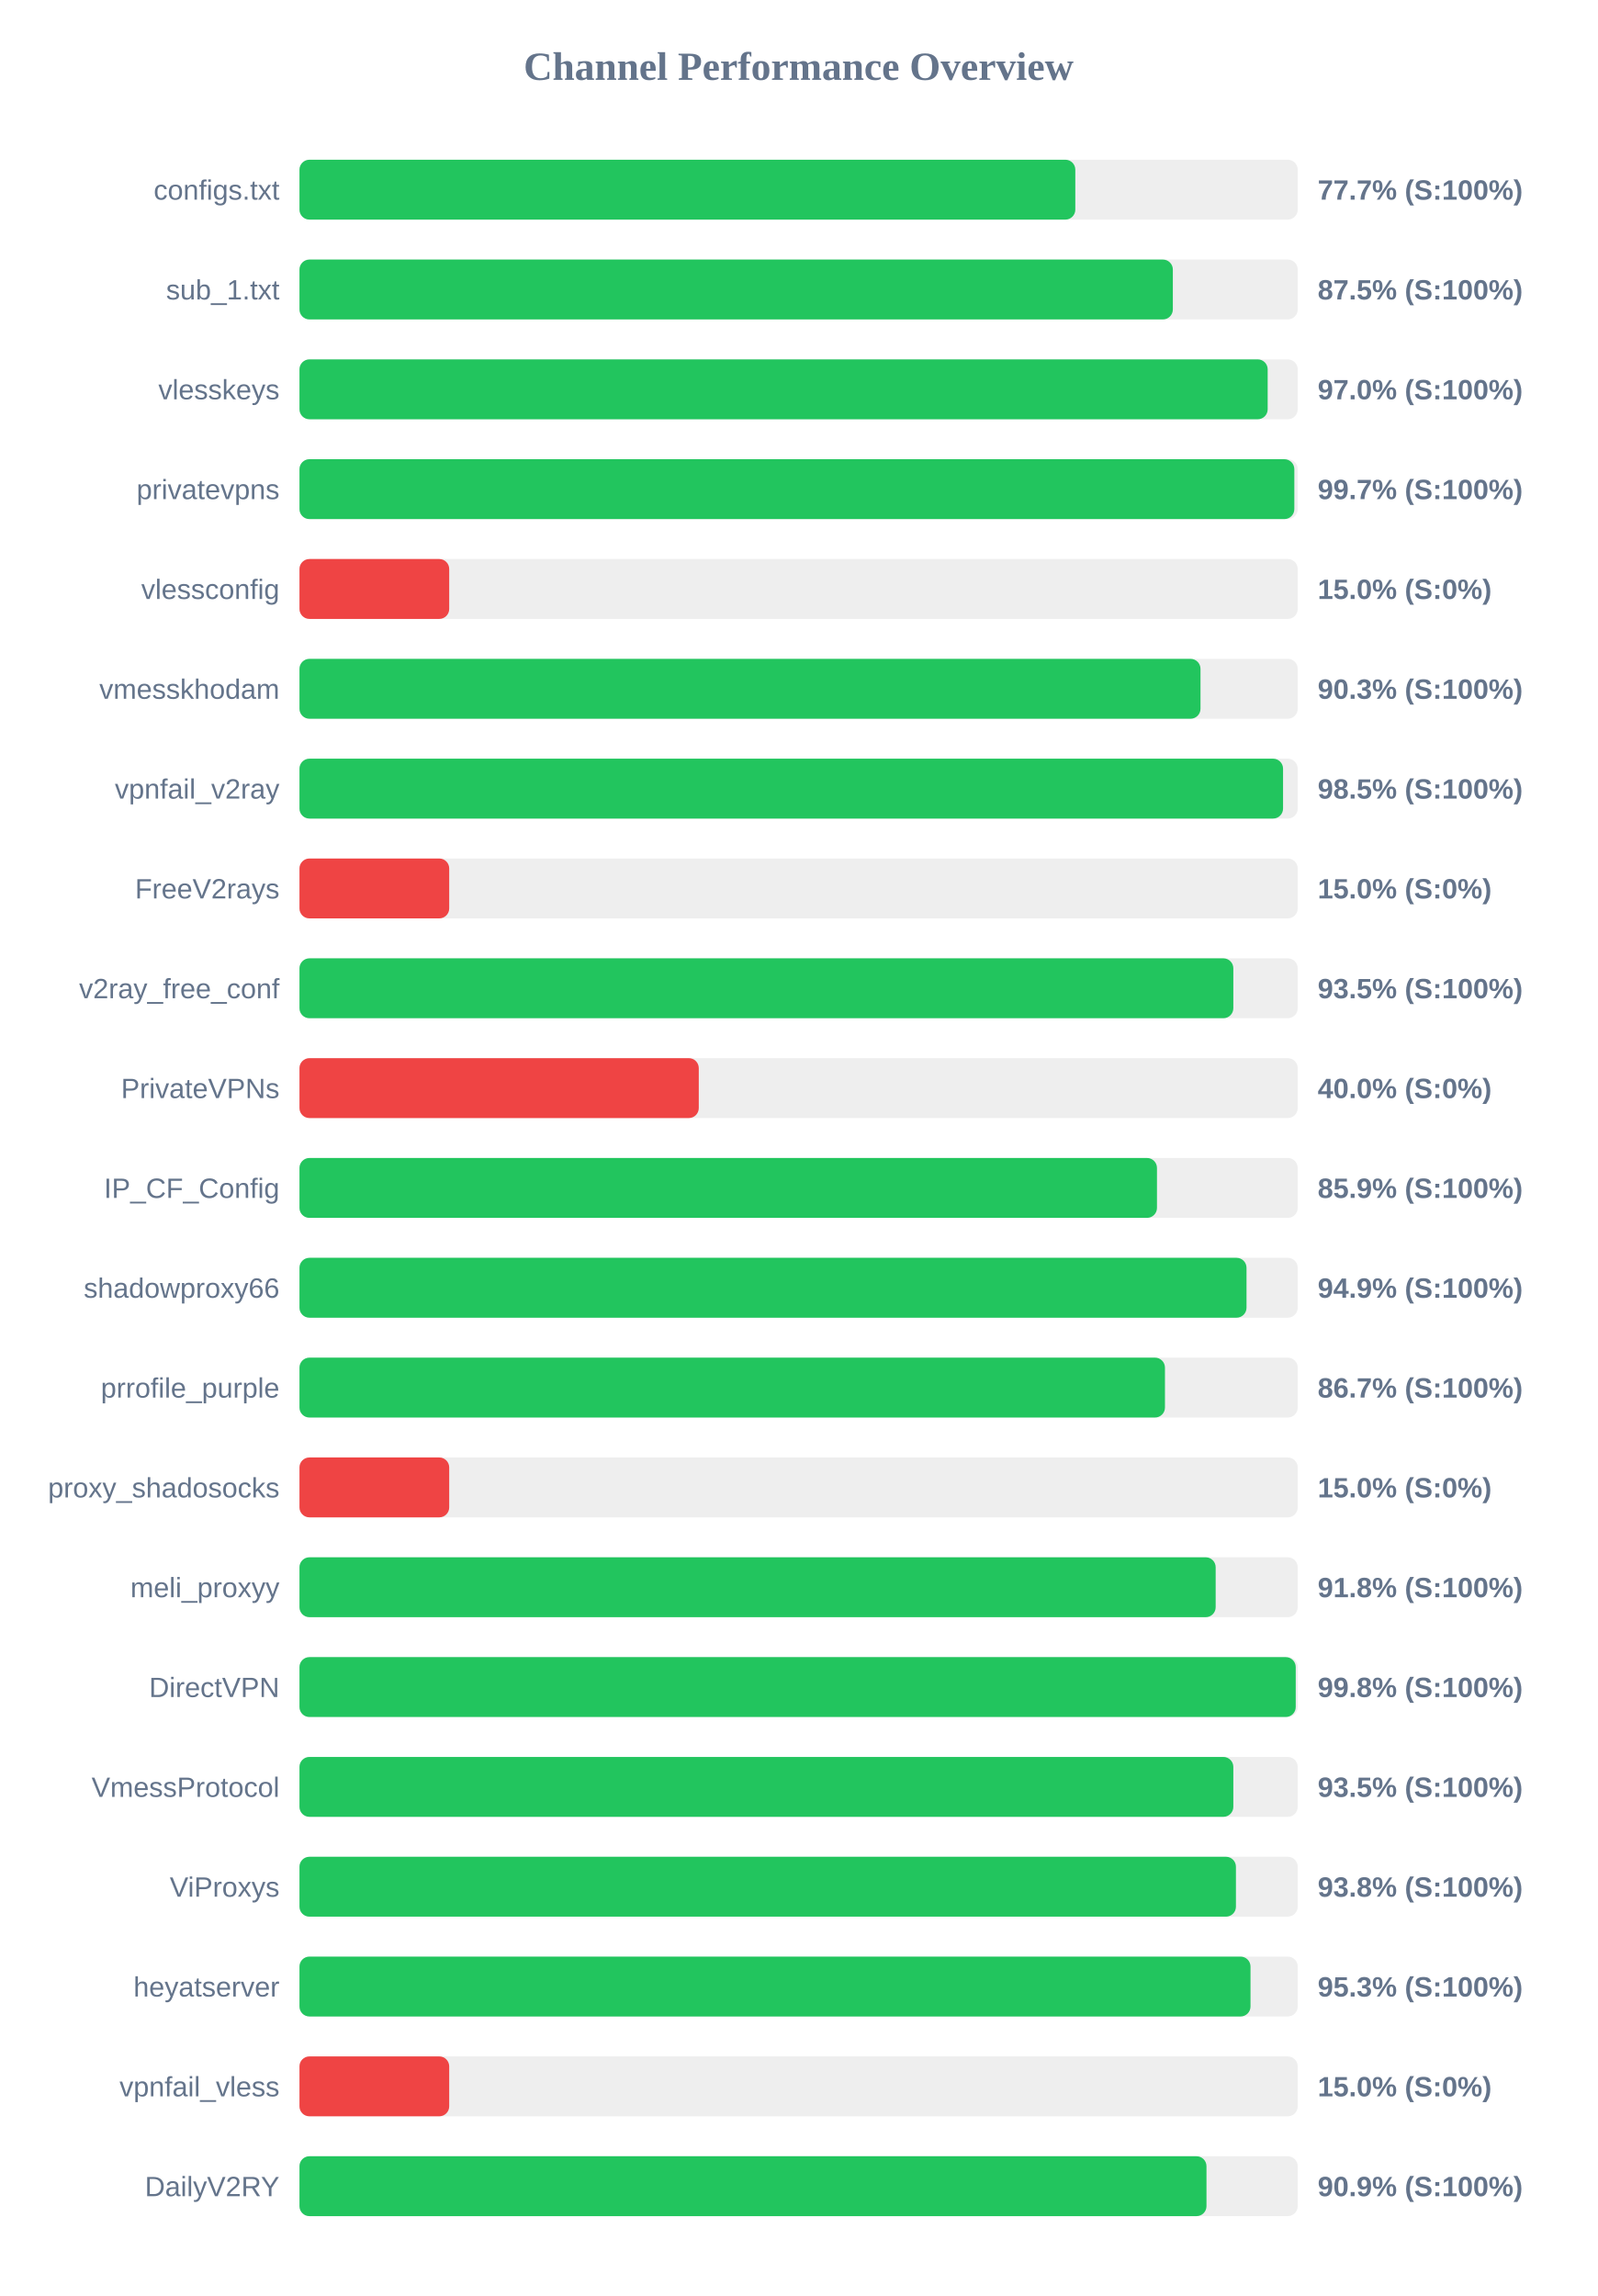
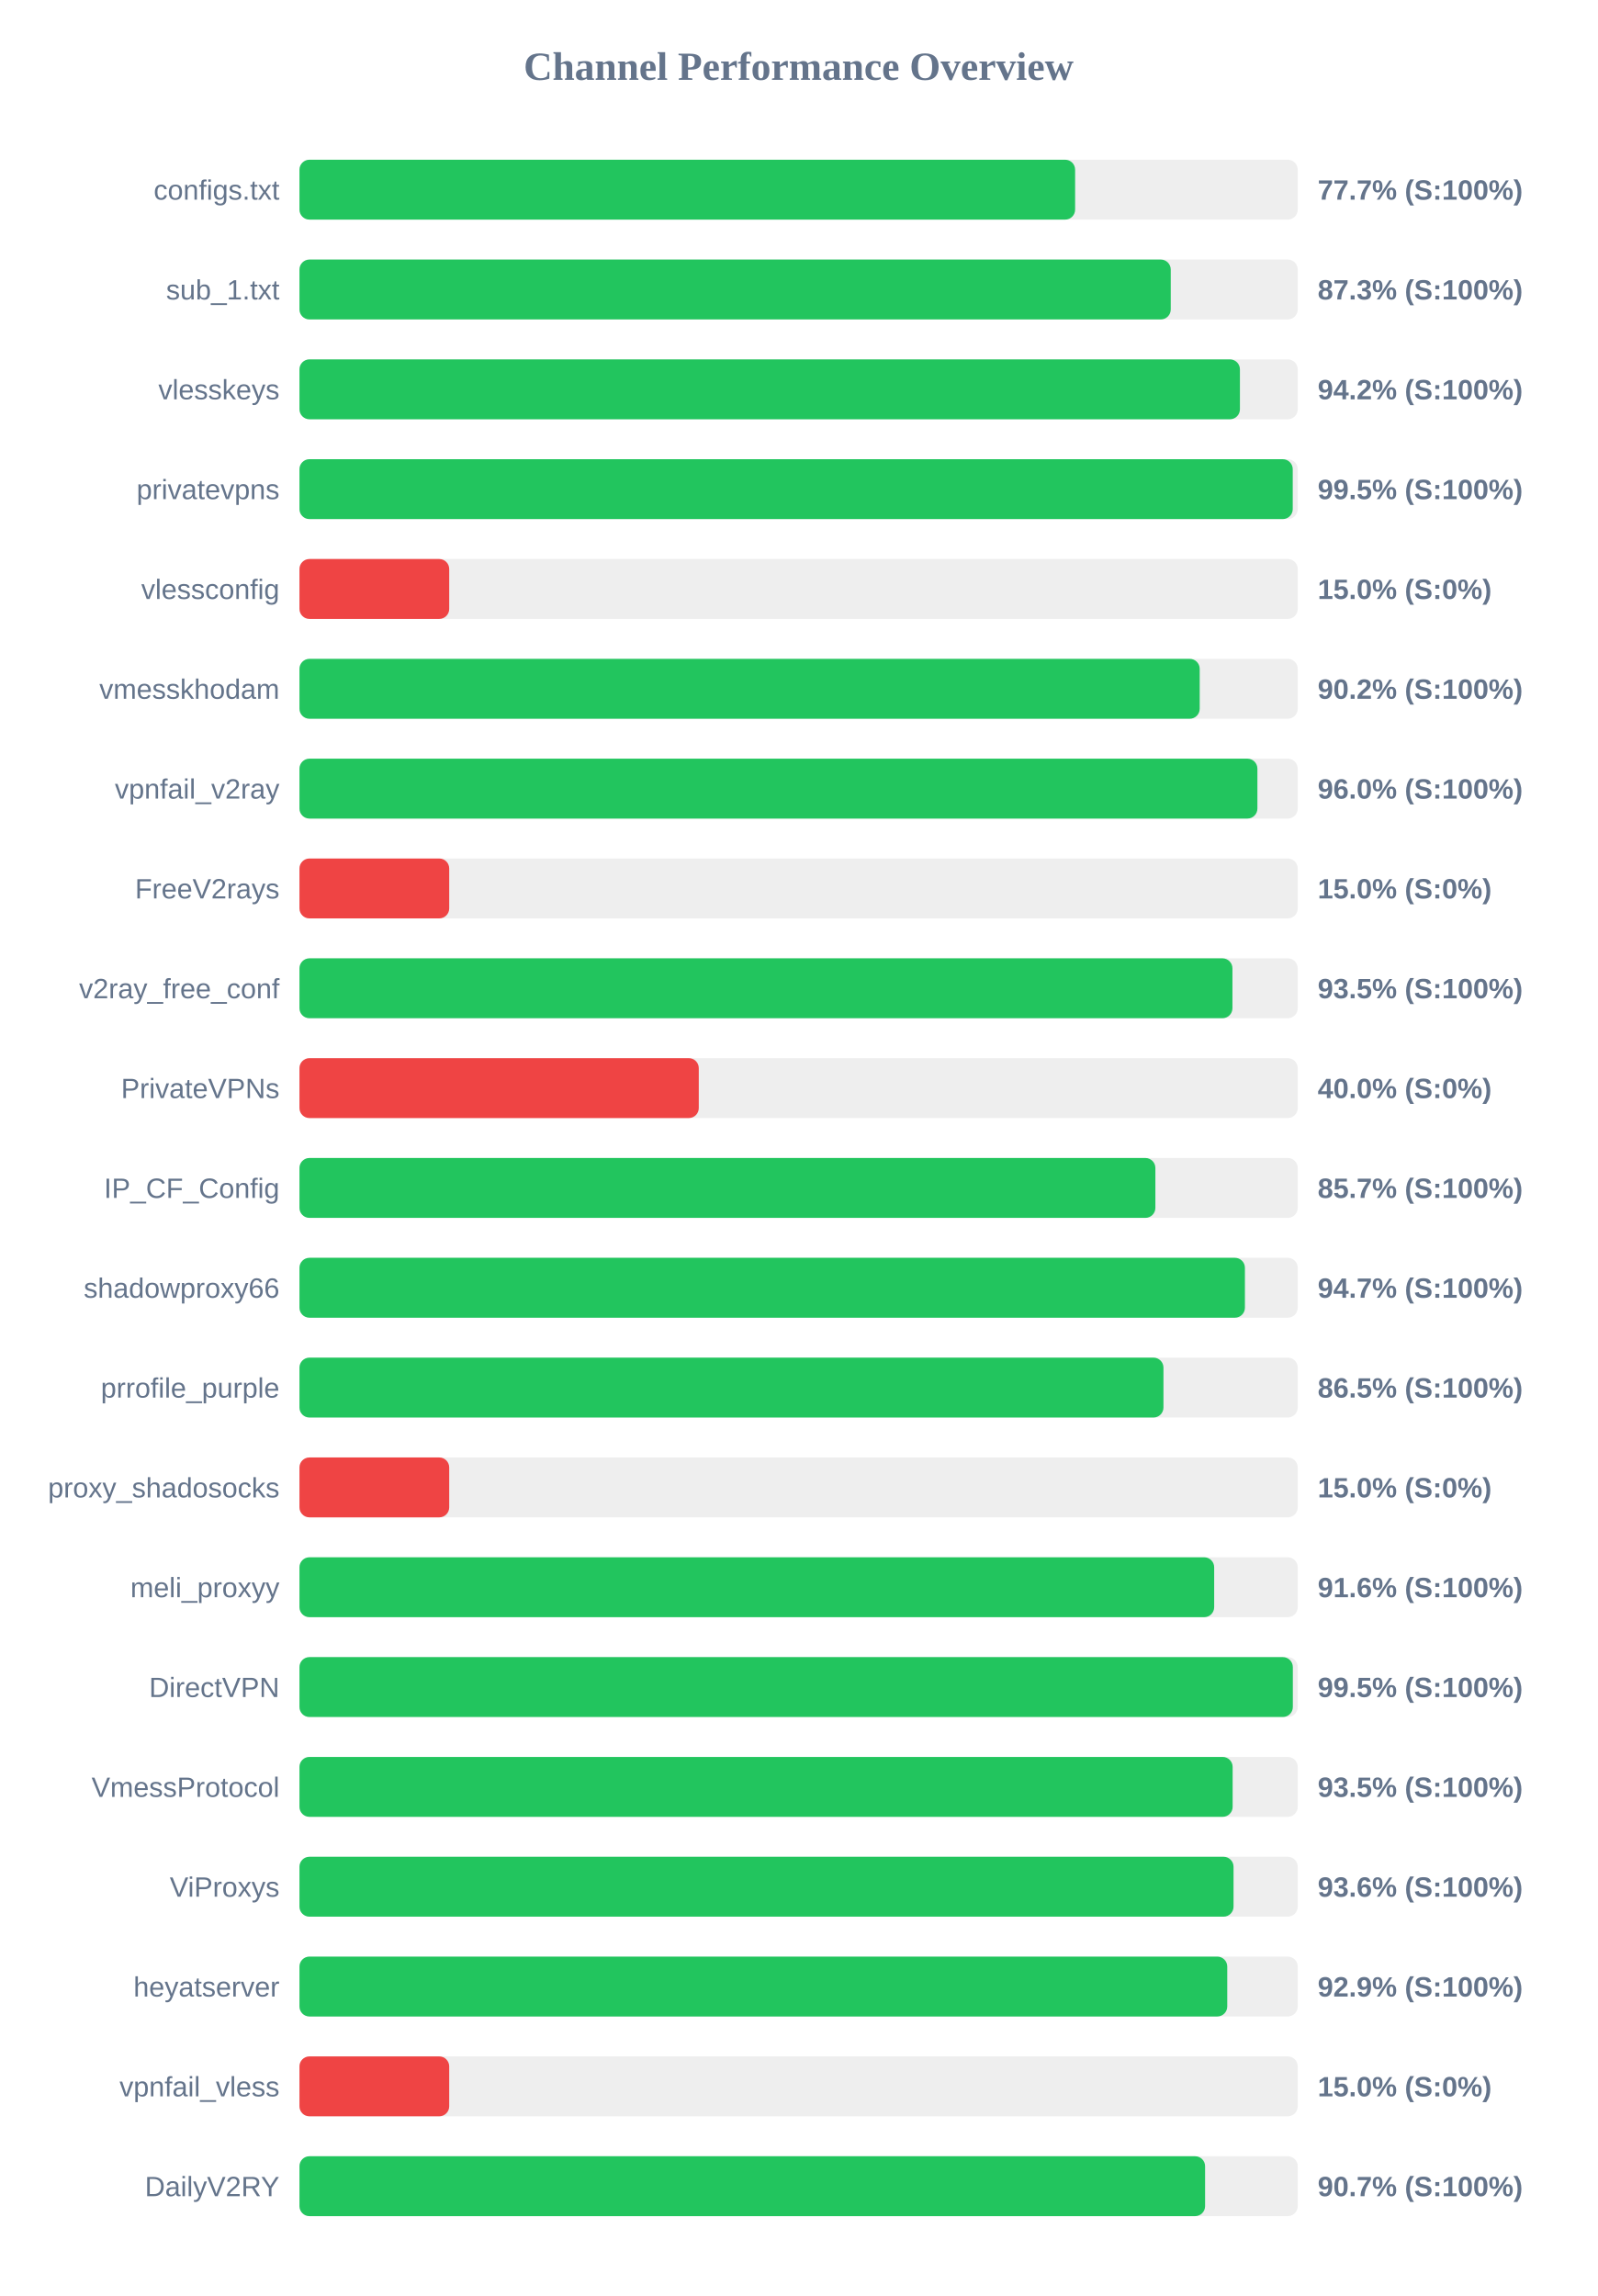
<svg xmlns="http://www.w3.org/2000/svg" width="800" height="1150" version="1.1">
  <style>
        .row { font: 14px Arial; fill: #64748b; }
        .score { font: bold 14px Arial; fill: #64748b; }
    </style>
  <text x="400" y="40" text-anchor="middle" font-size="20px" font-weight="bold" fill="#64748b">Channel Performance Overview</text>
  <rect x="150" y="80" width="500" height="30" fill="#eee" rx="5" />
-   <rect x="150" y="80" width="388.6" height="30" fill="#22c55e" rx="5" />
+   <rect x="150" y="80" width="388.5" height="30" fill="#22c55e" rx="5" />
  <text x="140" y="100" text-anchor="end" class="row">configs.txt</text>
  <text x="660" y="100" text-anchor="start" class="score">77.7% (S:100%)</text>
  <rect x="150" y="130" width="500" height="30" fill="#eee" rx="5" />
-   <rect x="150" y="130" width="437.45" height="30" fill="#22c55e" rx="5" />
+   <rect x="150" y="130" width="436.4" height="30" fill="#22c55e" rx="5" />
  <text x="140" y="150" text-anchor="end" class="row">sub_1.txt</text>
-   <text x="660" y="150" text-anchor="start" class="score">87.5% (S:100%)</text>
+   <text x="660" y="150" text-anchor="start" class="score">87.3% (S:100%)</text>
  <rect x="150" y="180" width="500" height="30" fill="#eee" rx="5" />
-   <rect x="150" y="180" width="484.95" height="30" fill="#22c55e" rx="5" />
+   <rect x="150" y="180" width="471.05" height="30" fill="#22c55e" rx="5" />
  <text x="140" y="200" text-anchor="end" class="row">vlesskeys</text>
-   <text x="660" y="200" text-anchor="start" class="score">97.0% (S:100%)</text>
+   <text x="660" y="200" text-anchor="start" class="score">94.2% (S:100%)</text>
  <rect x="150" y="230" width="500" height="30" fill="#eee" rx="5" />
-   <rect x="150" y="230" width="498.3" height="30" fill="#22c55e" rx="5" />
+   <rect x="150" y="230" width="497.5" height="30" fill="#22c55e" rx="5" />
  <text x="140" y="250" text-anchor="end" class="row">privatevpns</text>
-   <text x="660" y="250" text-anchor="start" class="score">99.7% (S:100%)</text>
+   <text x="660" y="250" text-anchor="start" class="score">99.5% (S:100%)</text>
  <rect x="150" y="280" width="500" height="30" fill="#eee" rx="5" />
  <rect x="150" y="280" width="75.0" height="30" fill="#ef4444" rx="5" />
  <text x="140" y="300" text-anchor="end" class="row">vlessconfig</text>
  <text x="660" y="300" text-anchor="start" class="score">15.0% (S:0%)</text>
  <rect x="150" y="330" width="500" height="30" fill="#eee" rx="5" />
-   <rect x="150" y="330" width="451.3" height="30" fill="#22c55e" rx="5" />
+   <rect x="150" y="330" width="450.9" height="30" fill="#22c55e" rx="5" />
  <text x="140" y="350" text-anchor="end" class="row">vmesskhodam</text>
-   <text x="660" y="350" text-anchor="start" class="score">90.3% (S:100%)</text>
+   <text x="660" y="350" text-anchor="start" class="score">90.2% (S:100%)</text>
  <rect x="150" y="380" width="500" height="30" fill="#eee" rx="5" />
-   <rect x="150" y="380" width="492.65" height="30" fill="#22c55e" rx="5" />
+   <rect x="150" y="380" width="479.8" height="30" fill="#22c55e" rx="5" />
  <text x="140" y="400" text-anchor="end" class="row">vpnfail_v2ray</text>
-   <text x="660" y="400" text-anchor="start" class="score">98.5% (S:100%)</text>
+   <text x="660" y="400" text-anchor="start" class="score">96.0% (S:100%)</text>
  <rect x="150" y="430" width="500" height="30" fill="#eee" rx="5" />
  <rect x="150" y="430" width="75.0" height="30" fill="#ef4444" rx="5" />
  <text x="140" y="450" text-anchor="end" class="row">FreeV2rays</text>
  <text x="660" y="450" text-anchor="start" class="score">15.0% (S:0%)</text>
  <rect x="150" y="480" width="500" height="30" fill="#eee" rx="5" />
-   <rect x="150" y="480" width="467.75" height="30" fill="#22c55e" rx="5" />
+   <rect x="150" y="480" width="467.3" height="30" fill="#22c55e" rx="5" />
  <text x="140" y="500" text-anchor="end" class="row">v2ray_free_conf</text>
  <text x="660" y="500" text-anchor="start" class="score">93.5% (S:100%)</text>
  <rect x="150" y="530" width="500" height="30" fill="#eee" rx="5" />
  <rect x="150" y="530" width="200.0" height="30" fill="#ef4444" rx="5" />
  <text x="140" y="550" text-anchor="end" class="row">PrivateVPNs</text>
  <text x="660" y="550" text-anchor="start" class="score">40.0% (S:0%)</text>
  <rect x="150" y="580" width="500" height="30" fill="#eee" rx="5" />
-   <rect x="150" y="580" width="429.5" height="30" fill="#22c55e" rx="5" />
+   <rect x="150" y="580" width="428.7" height="30" fill="#22c55e" rx="5" />
  <text x="140" y="600" text-anchor="end" class="row">IP_CF_Config</text>
-   <text x="660" y="600" text-anchor="start" class="score">85.9% (S:100%)</text>
+   <text x="660" y="600" text-anchor="start" class="score">85.7% (S:100%)</text>
  <rect x="150" y="630" width="500" height="30" fill="#eee" rx="5" />
-   <rect x="150" y="630" width="474.35" height="30" fill="#22c55e" rx="5" />
+   <rect x="150" y="630" width="473.55" height="30" fill="#22c55e" rx="5" />
  <text x="140" y="650" text-anchor="end" class="row">shadowproxy66</text>
-   <text x="660" y="650" text-anchor="start" class="score">94.9% (S:100%)</text>
+   <text x="660" y="650" text-anchor="start" class="score">94.7% (S:100%)</text>
  <rect x="150" y="680" width="500" height="30" fill="#eee" rx="5" />
-   <rect x="150" y="680" width="433.5" height="30" fill="#22c55e" rx="5" />
+   <rect x="150" y="680" width="432.75" height="30" fill="#22c55e" rx="5" />
  <text x="140" y="700" text-anchor="end" class="row">prrofile_purple</text>
-   <text x="660" y="700" text-anchor="start" class="score">86.7% (S:100%)</text>
+   <text x="660" y="700" text-anchor="start" class="score">86.5% (S:100%)</text>
  <rect x="150" y="730" width="500" height="30" fill="#eee" rx="5" />
  <rect x="150" y="730" width="75.0" height="30" fill="#ef4444" rx="5" />
  <text x="140" y="750" text-anchor="end" class="row">proxy_shadosocks</text>
  <text x="660" y="750" text-anchor="start" class="score">15.0% (S:0%)</text>
  <rect x="150" y="780" width="500" height="30" fill="#eee" rx="5" />
-   <rect x="150" y="780" width="458.9" height="30" fill="#22c55e" rx="5" />
+   <rect x="150" y="780" width="458.15" height="30" fill="#22c55e" rx="5" />
  <text x="140" y="800" text-anchor="end" class="row">meli_proxyy</text>
-   <text x="660" y="800" text-anchor="start" class="score">91.8% (S:100%)</text>
+   <text x="660" y="800" text-anchor="start" class="score">91.6% (S:100%)</text>
  <rect x="150" y="830" width="500" height="30" fill="#eee" rx="5" />
-   <rect x="150" y="830" width="499.0" height="30" fill="#22c55e" rx="5" />
+   <rect x="150" y="830" width="497.55" height="30" fill="#22c55e" rx="5" />
  <text x="140" y="850" text-anchor="end" class="row">DirectVPN</text>
-   <text x="660" y="850" text-anchor="start" class="score">99.8% (S:100%)</text>
+   <text x="660" y="850" text-anchor="start" class="score">99.5% (S:100%)</text>
  <rect x="150" y="880" width="500" height="30" fill="#eee" rx="5" />
-   <rect x="150" y="880" width="467.75" height="30" fill="#22c55e" rx="5" />
+   <rect x="150" y="880" width="467.4" height="30" fill="#22c55e" rx="5" />
  <text x="140" y="900" text-anchor="end" class="row">VmessProtocol</text>
  <text x="660" y="900" text-anchor="start" class="score">93.5% (S:100%)</text>
  <rect x="150" y="930" width="500" height="30" fill="#eee" rx="5" />
-   <rect x="150" y="930" width="469.05" height="30" fill="#22c55e" rx="5" />
+   <rect x="150" y="930" width="467.85" height="30" fill="#22c55e" rx="5" />
  <text x="140" y="950" text-anchor="end" class="row">ViProxys</text>
-   <text x="660" y="950" text-anchor="start" class="score">93.8% (S:100%)</text>
+   <text x="660" y="950" text-anchor="start" class="score">93.6% (S:100%)</text>
  <rect x="150" y="980" width="500" height="30" fill="#eee" rx="5" />
-   <rect x="150" y="980" width="476.35" height="30" fill="#22c55e" rx="5" />
+   <rect x="150" y="980" width="464.7" height="30" fill="#22c55e" rx="5" />
  <text x="140" y="1000" text-anchor="end" class="row">heyatserver</text>
-   <text x="660" y="1000" text-anchor="start" class="score">95.3% (S:100%)</text>
+   <text x="660" y="1000" text-anchor="start" class="score">92.9% (S:100%)</text>
  <rect x="150" y="1030" width="500" height="30" fill="#eee" rx="5" />
  <rect x="150" y="1030" width="75.0" height="30" fill="#ef4444" rx="5" />
  <text x="140" y="1050" text-anchor="end" class="row">vpnfail_vless</text>
  <text x="660" y="1050" text-anchor="start" class="score">15.0% (S:0%)</text>
  <rect x="150" y="1080" width="500" height="30" fill="#eee" rx="5" />
-   <rect x="150" y="1080" width="454.3" height="30" fill="#22c55e" rx="5" />
+   <rect x="150" y="1080" width="453.6" height="30" fill="#22c55e" rx="5" />
  <text x="140" y="1100" text-anchor="end" class="row">DailyV2RY</text>
-   <text x="660" y="1100" text-anchor="start" class="score">90.9% (S:100%)</text>
+   <text x="660" y="1100" text-anchor="start" class="score">90.7% (S:100%)</text>
</svg>
